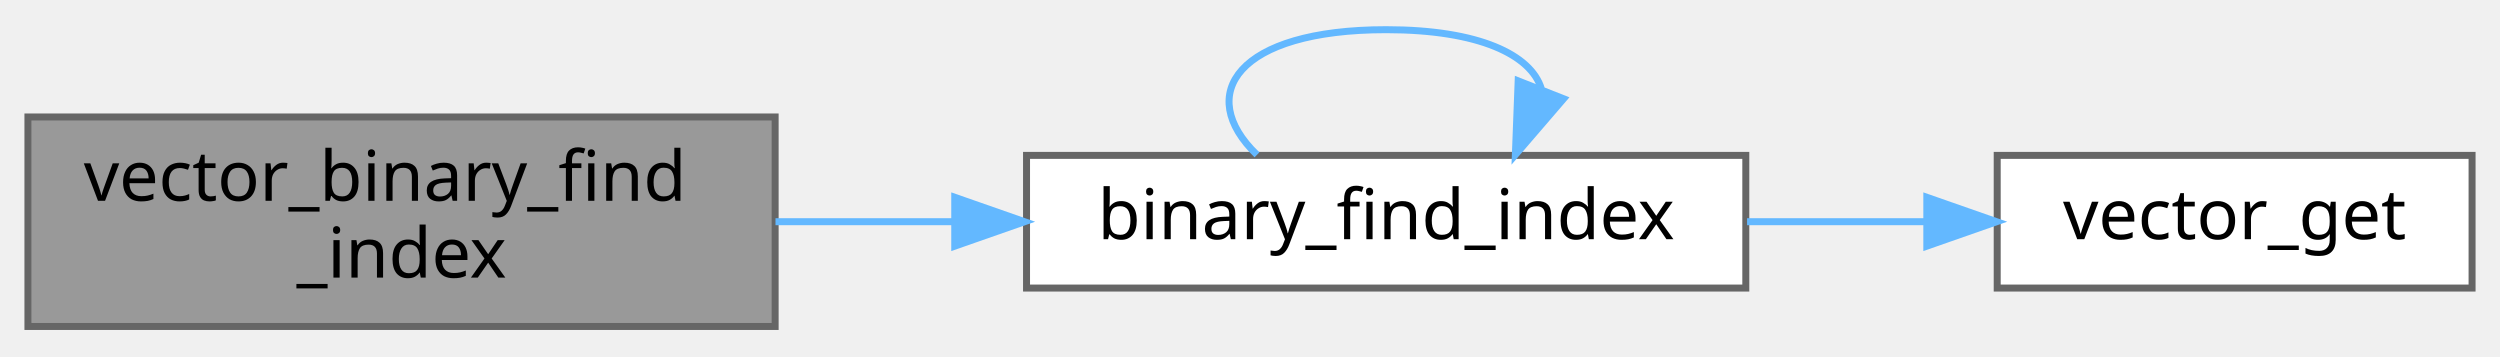
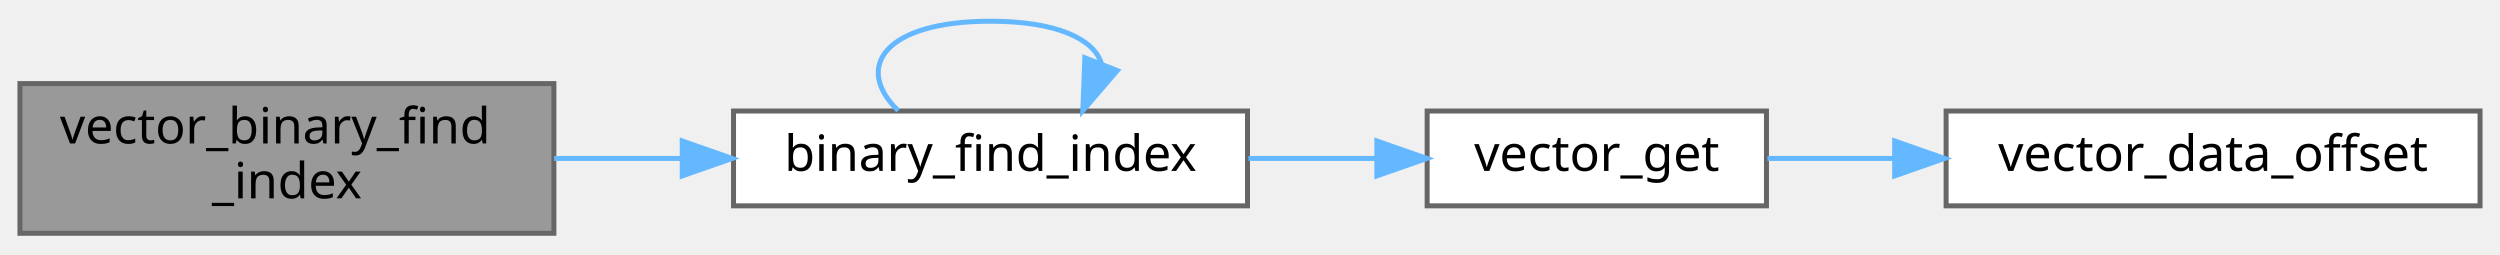
- <svg xmlns="http://www.w3.org/2000/svg" xmlns:xlink="http://www.w3.org/1999/xlink" width="358pt" height="51pt" viewBox="0.00 0.00 358.00 50.50">
+ <svg xmlns="http://www.w3.org/2000/svg" xmlns:xlink="http://www.w3.org/1999/xlink" width="501pt" height="51pt" viewBox="0.00 0.00 501.00 50.50">
  <g id="graph0" class="graph" transform="scale(1 1) rotate(0) translate(4 46.5)">
    <g id="Node000001" class="node">
      <g id="a_Node000001">
        <a xlink:title="Run binary search on the vector.">
          <polygon fill="#999999" stroke="#666666" points="107,-30 0,-30 0,0 107,0 107,-30" />
          <text text-anchor="start" x="8" y="-18" font-family="Mononoki" font-size="10.00">vector_binary_find</text>
          <text text-anchor="middle" x="53.5" y="-7" font-family="Mononoki" font-size="10.00">_index</text>
        </a>
      </g>
    </g>
    <g id="Node000002" class="node">
      <g id="a_Node000002">
        <a xlink:href="vector_8c.html#a162bfa9cf07c25a5eb6c883820a68e99" target="_top" xlink:title="Performs binary search on a vectors range.">
          <polygon fill="white" stroke="#666666" points="246,-24.5 143,-24.5 143,-5.5 246,-5.5 246,-24.5" />
          <text text-anchor="middle" x="194.5" y="-12.5" font-family="Mononoki" font-size="10.00">binary_find_index</text>
        </a>
      </g>
    </g>
    <g id="edge1_Node000001_Node000002" class="edge">
      <g id="a_edge1_Node000001_Node000002">
        <a xlink:title=" ">
          <path fill="none" stroke="#63b8ff" d="M107.05,-15C115.36,-15 124.01,-15 132.49,-15" />
          <polygon fill="#63b8ff" stroke="#63b8ff" points="132.72,-18.5 142.72,-15 132.72,-11.5 132.72,-18.5" />
        </a>
      </g>
    </g>
    <g id="edge2_Node000002_Node000002" class="edge">
      <g id="a_edge2_Node000002_Node000002">
        <a xlink:title=" ">
          <path fill="none" stroke="#63b8ff" d="M176,-24.58C167.01,-33.23 173.17,-42.5 194.5,-42.5 207.83,-42.5 215.24,-38.88 216.72,-34.05" />
          <polygon fill="#63b8ff" stroke="#63b8ff" points="219.91,-32.61 213,-24.58 213.4,-35.17 219.91,-32.61" />
        </a>
      </g>
    </g>
    <g id="Node000003" class="node">
      <g id="a_Node000003">
        <a xlink:href="group__Vector__API.html#ga9437d9506a3b2799f595c88b82f160b3" target="_top" xlink:title="Returns pointer for the element at index.">
          <polygon fill="white" stroke="#666666" points="350,-24.5 282,-24.5 282,-5.5 350,-5.5 350,-24.5" />
          <text text-anchor="middle" x="316" y="-12.5" font-family="Mononoki" font-size="10.00">vector_get</text>
        </a>
      </g>
    </g>
    <g id="edge3_Node000002_Node000003" class="edge">
      <g id="a_edge3_Node000002_Node000003">
        <a xlink:title=" ">
          <path fill="none" stroke="#63b8ff" d="M246.18,-15C254.68,-15 263.43,-15 271.72,-15" />
          <polygon fill="#63b8ff" stroke="#63b8ff" points="271.92,-18.5 281.92,-15 271.92,-11.5 271.92,-18.5" />
        </a>
      </g>
    </g>
+     <g id="Node000004" class="node">
+       <g id="a_Node000004">
+         <a xlink:href="group__Vector__API.html#ga435ecb8dca435624d8d277feb6b2cc80" target="_top" xlink:title="Access vector_t::data_offset property for extensions.">
+           <polygon fill="white" stroke="#666666" points="493,-24.5 386,-24.5 386,-5.5 493,-5.5 493,-24.5" />
+           <text text-anchor="middle" x="439.5" y="-12.5" font-family="Mononoki" font-size="10.00">vector_data_offset</text>
+         </a>
+       </g>
+     </g>
+     <g id="edge4_Node000003_Node000004" class="edge">
+       <g id="a_edge4_Node000003_Node000004">
+         <a xlink:title=" ">
+           <path fill="none" stroke="#63b8ff" d="M350.2,-15C358.08,-15 366.74,-15 375.47,-15" />
+           <polygon fill="#63b8ff" stroke="#63b8ff" points="375.69,-18.5 385.69,-15 375.69,-11.5 375.69,-18.5" />
+         </a>
+       </g>
+     </g>
  </g>
</svg>
